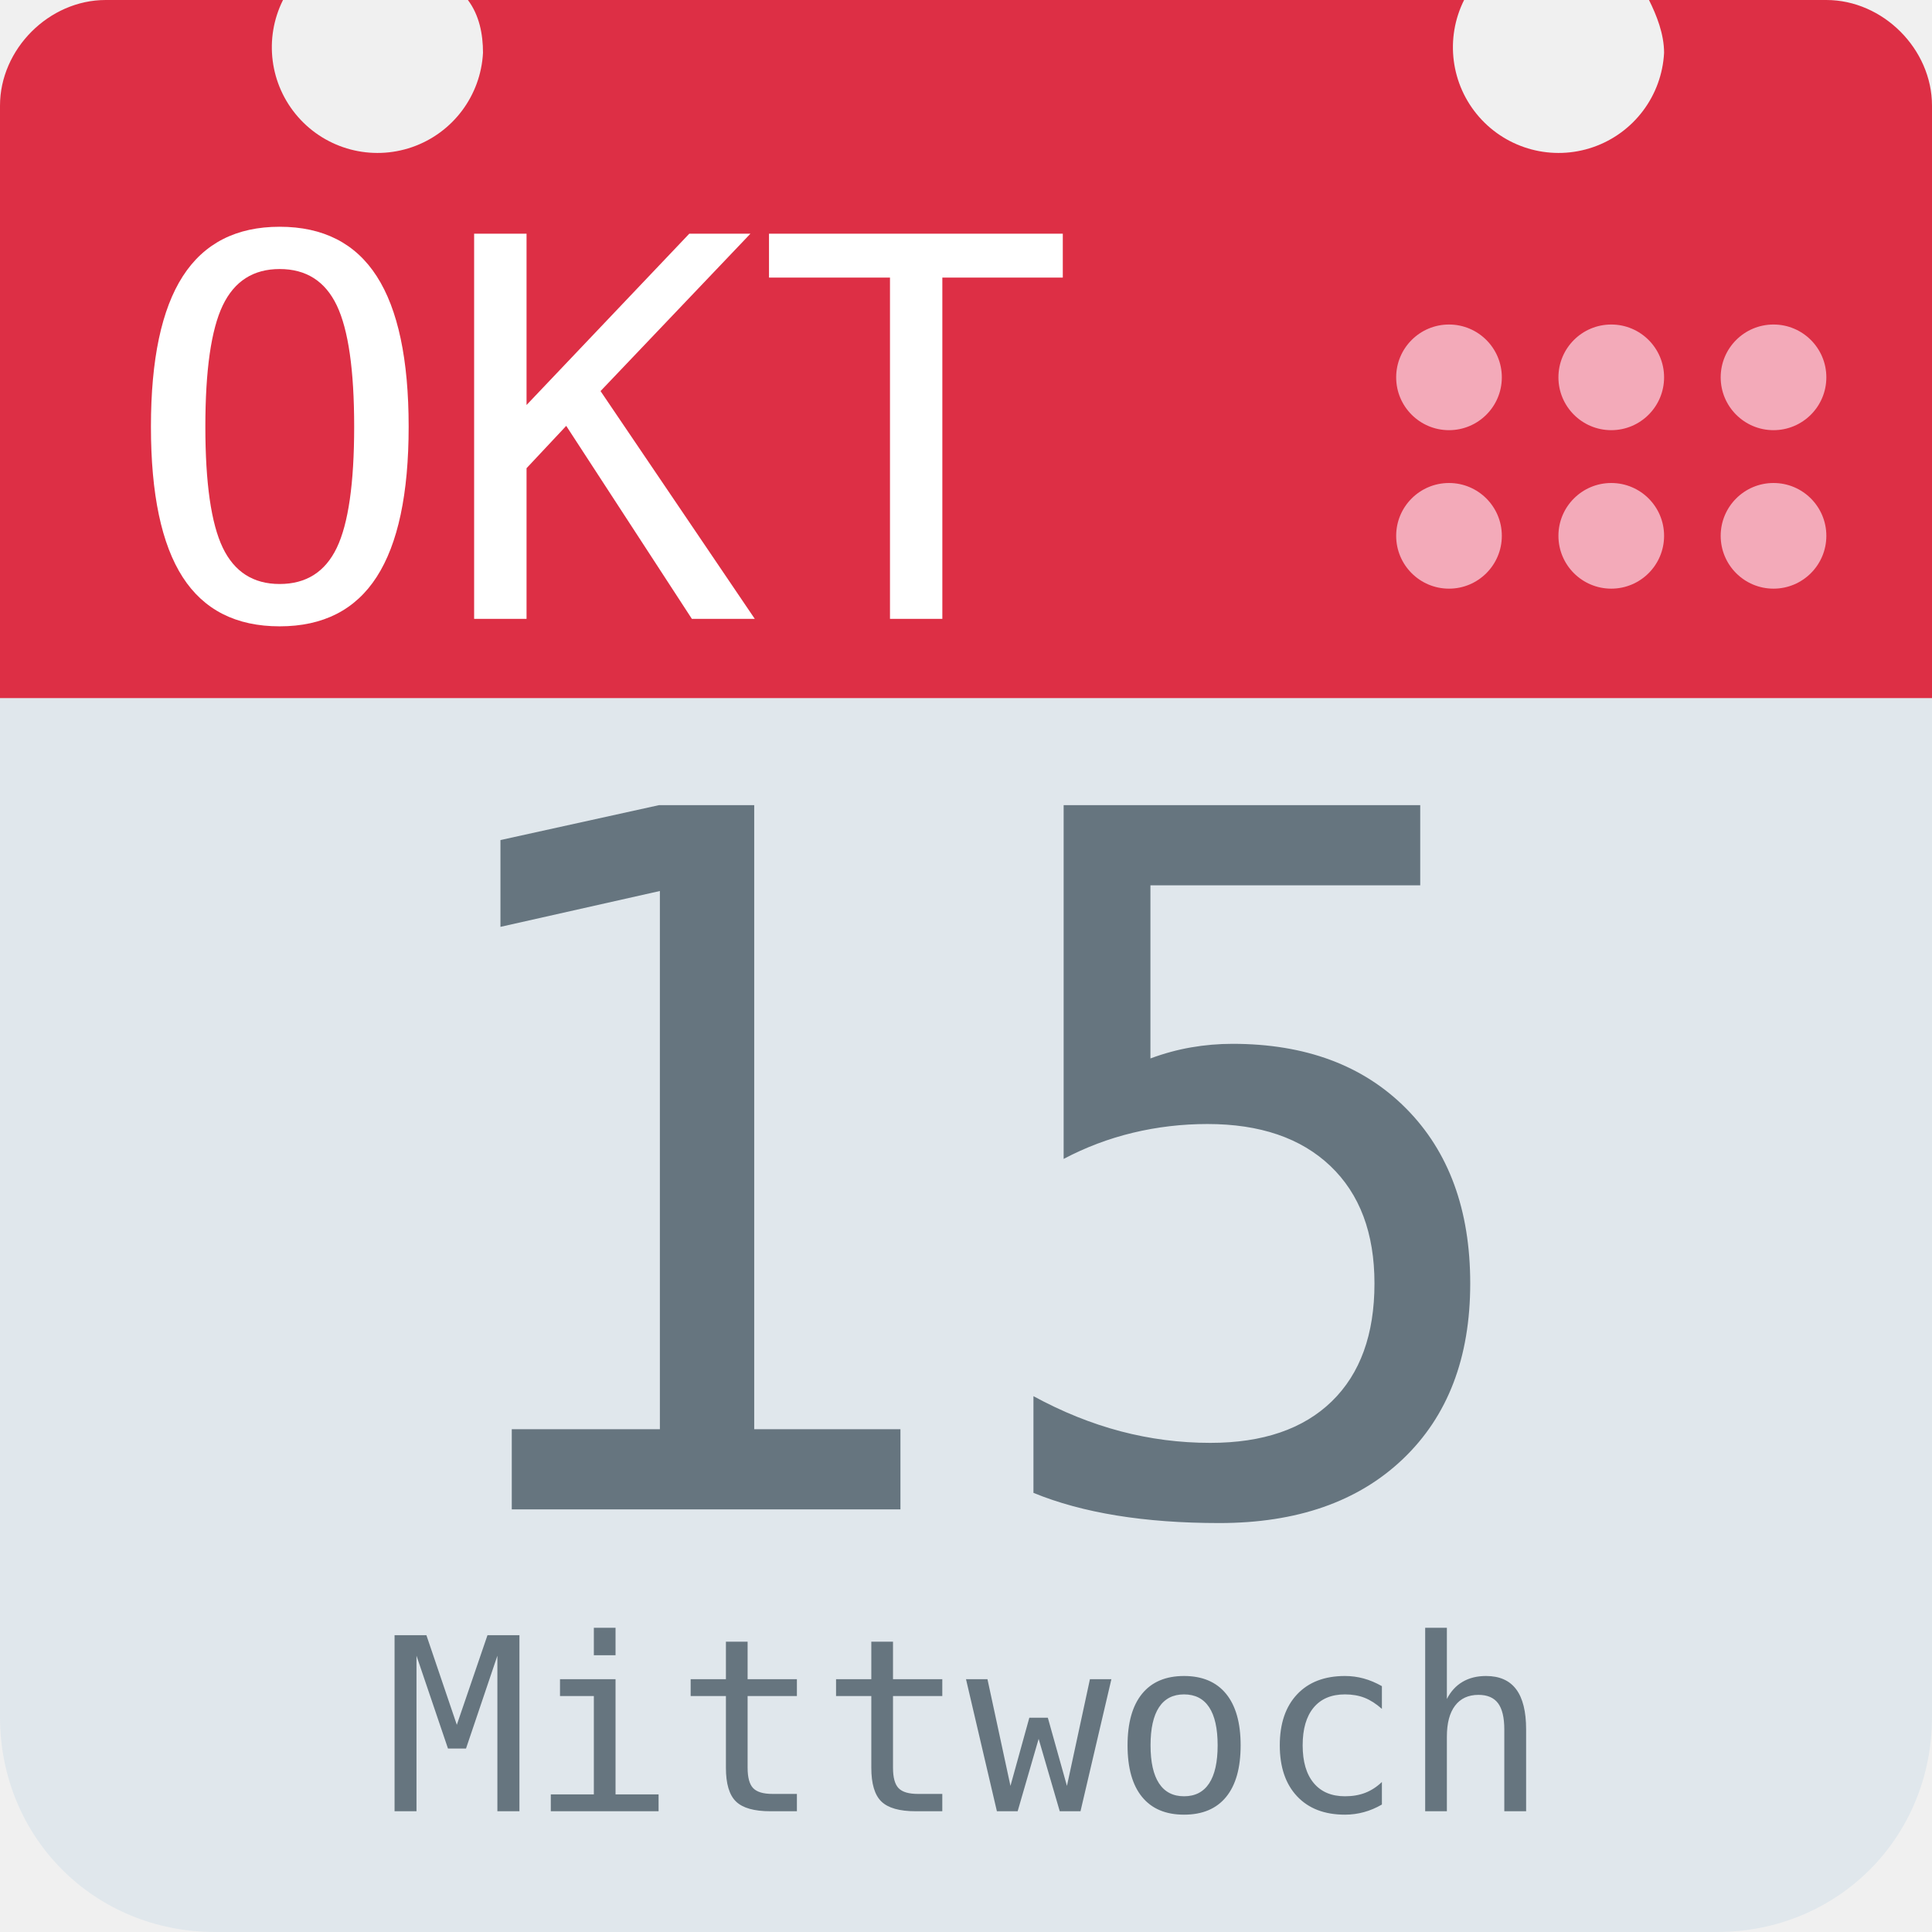
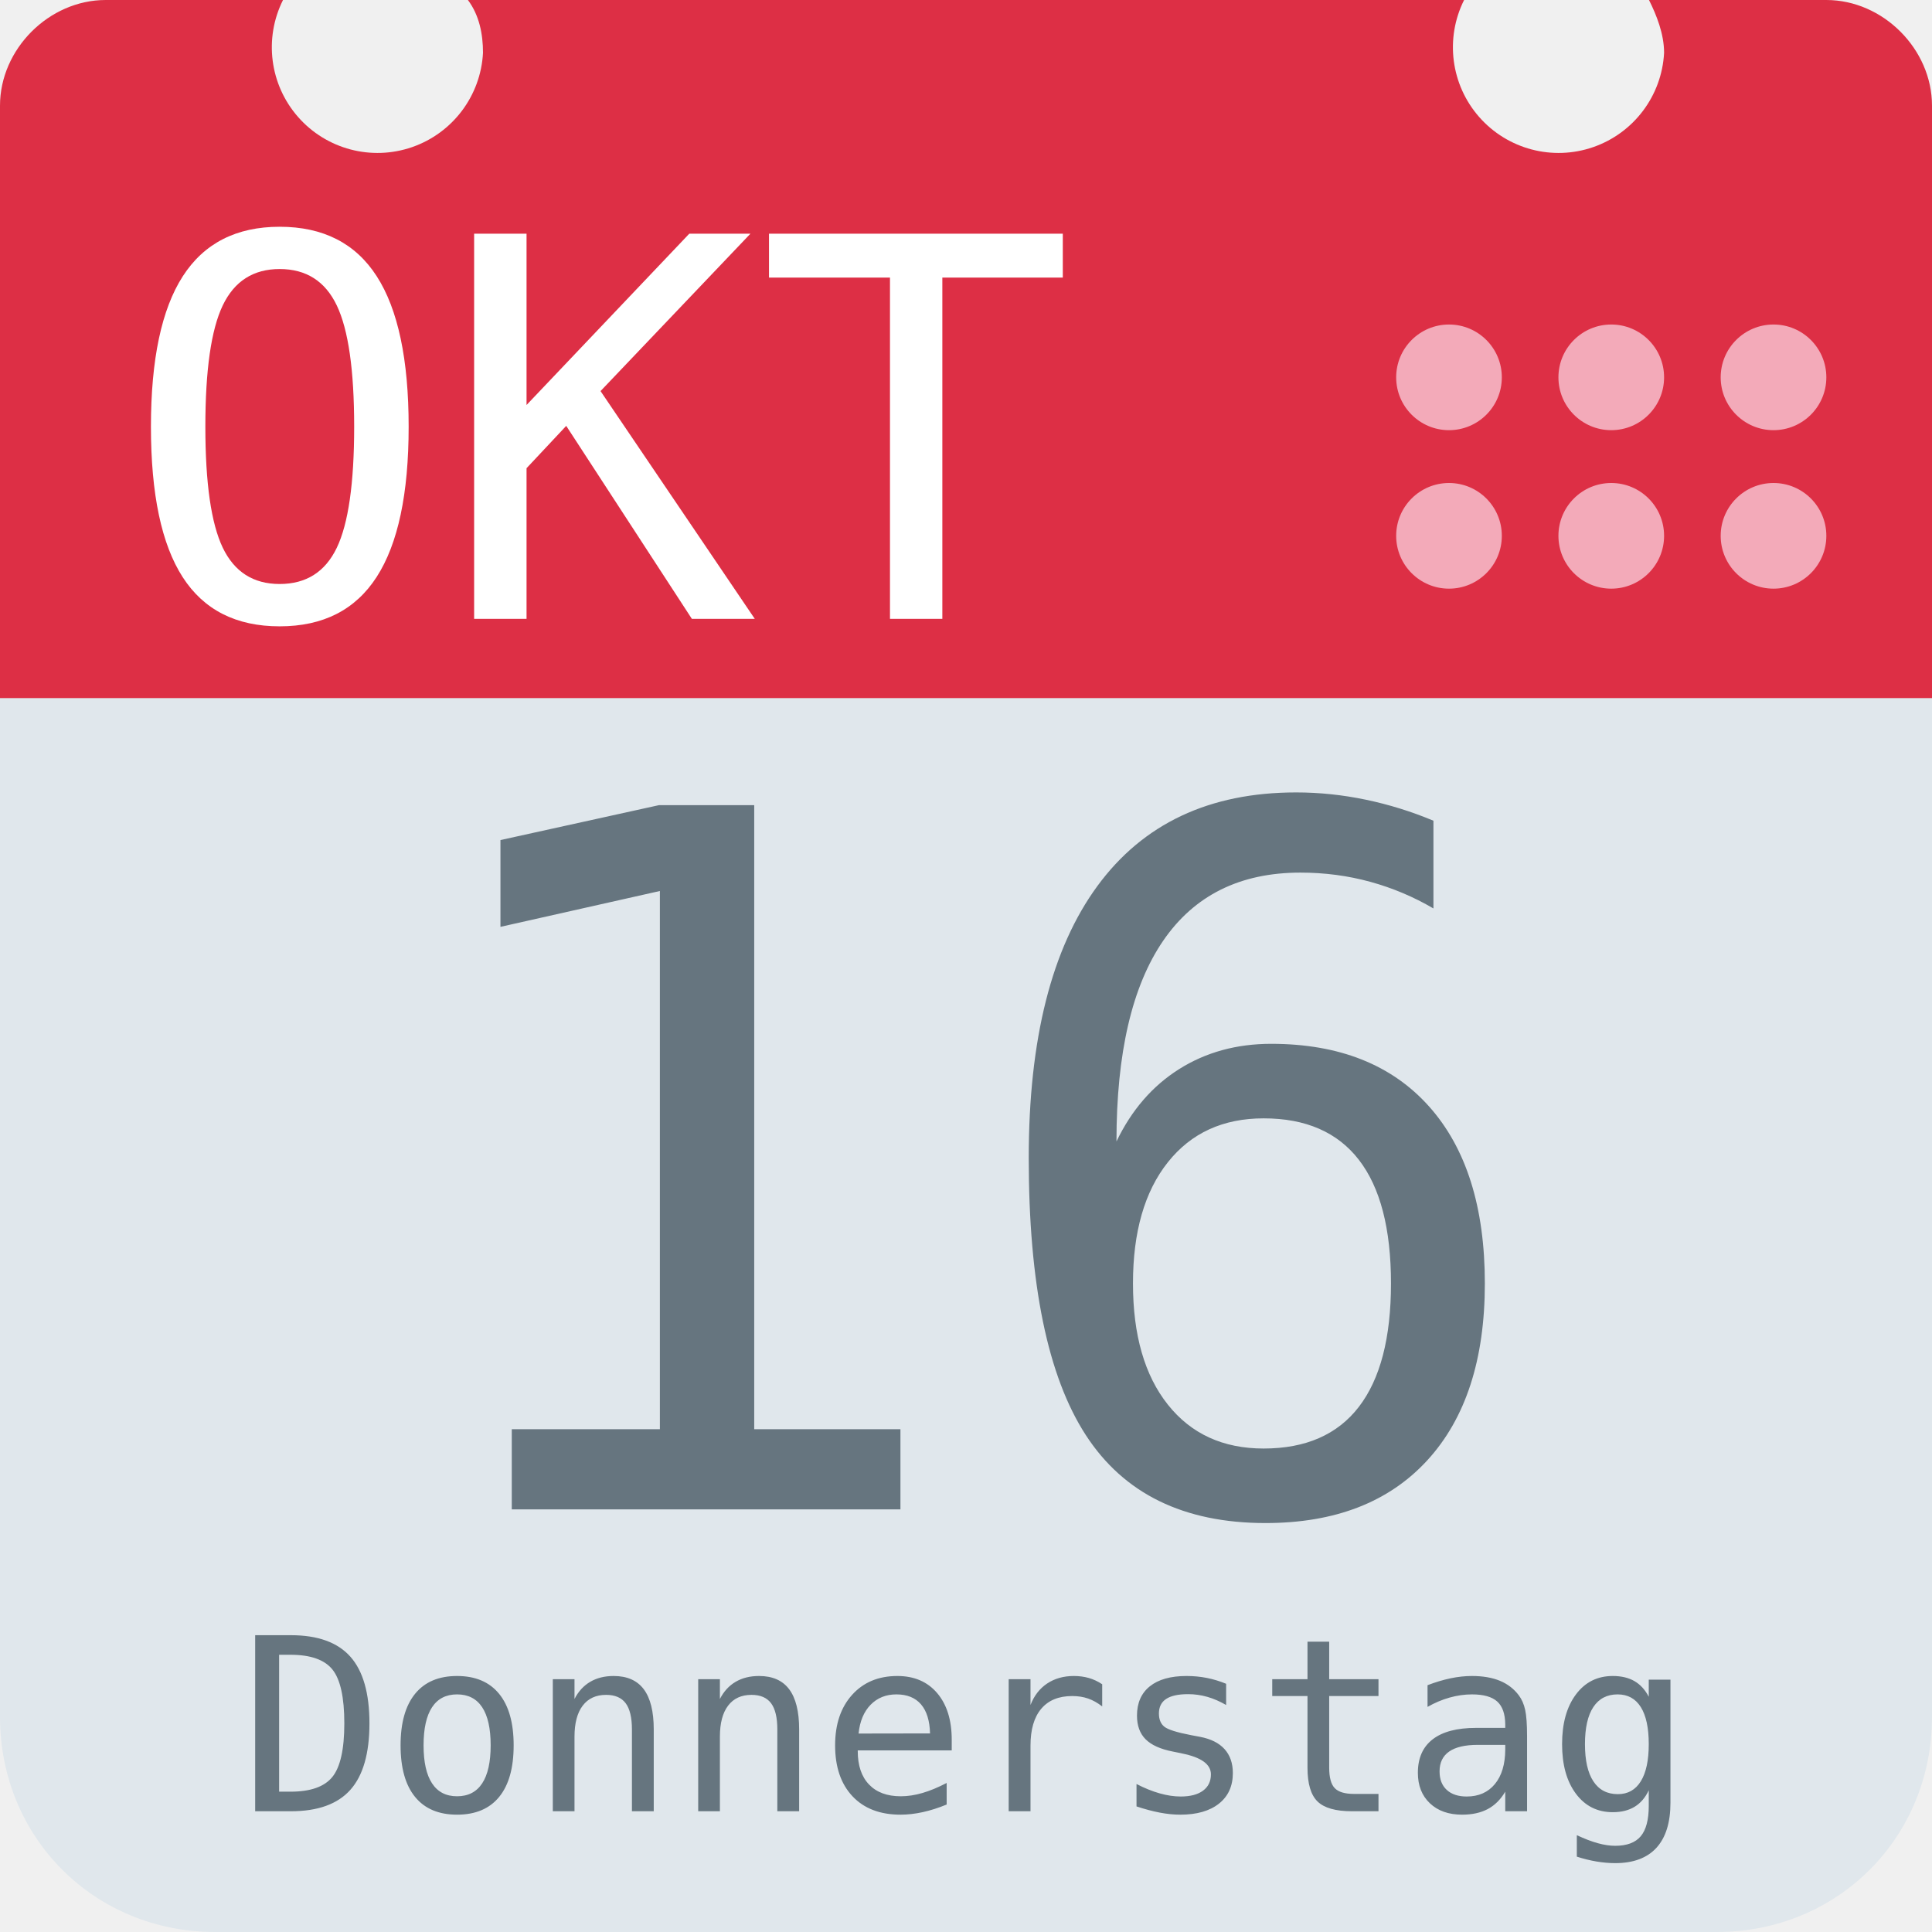
<svg xmlns="http://www.w3.org/2000/svg" aria-label="Calendar" role="img" viewBox="0 0 512 512">
  <path d="M512 455c0 32-25 57-57 57H57c-32 0-57-25-57-57V128c0-31 25-57 57-57h398c32 0 57 26 57 57z" fill="#e0e7ec" />
  <path d="M484 0h-47c2 4 4 9 4 14a28 28 0 1 1-53-14H124c3 4 4 9 4 14A28 28 0 1 1 75 0H28C13 0 0 13 0 28v157h512V28c0-15-13-28-28-28z" fill="#dd2f45" />
  <g fill="#f3aab9">
    <circle cx="470" cy="142" r="14" />
    <circle cx="470" cy="100" r="14" />
    <circle cx="427" cy="142" r="14" />
    <circle cx="427" cy="100" r="14" />
    <circle cx="384" cy="142" r="14" />
    <circle cx="384" cy="100" r="14" />
  </g>
  <text id="month" x="32" y="164" fill="#fff" font-family="monospace" font-size="140px" style="text-anchor: left">OKT</text>
-   <text id="day" x="256" y="400" fill="#66757f" font-family="monospace" font-size="256px" style="text-anchor: middle">15</text>
-   <text id="weekday" x="256" y="480" fill="#66757f" font-family="monospace" font-size="64px" style="text-anchor: middle">Mittwoch</text>
+   <text id="day" x="256" y="400" fill="#66757f" font-family="monospace" font-size="256px" style="text-anchor: middle">16</text>
+   <text id="weekday" x="256" y="480" fill="#66757f" font-family="monospace" font-size="64px" style="text-anchor: middle">Donnerstag</text>
</svg>
